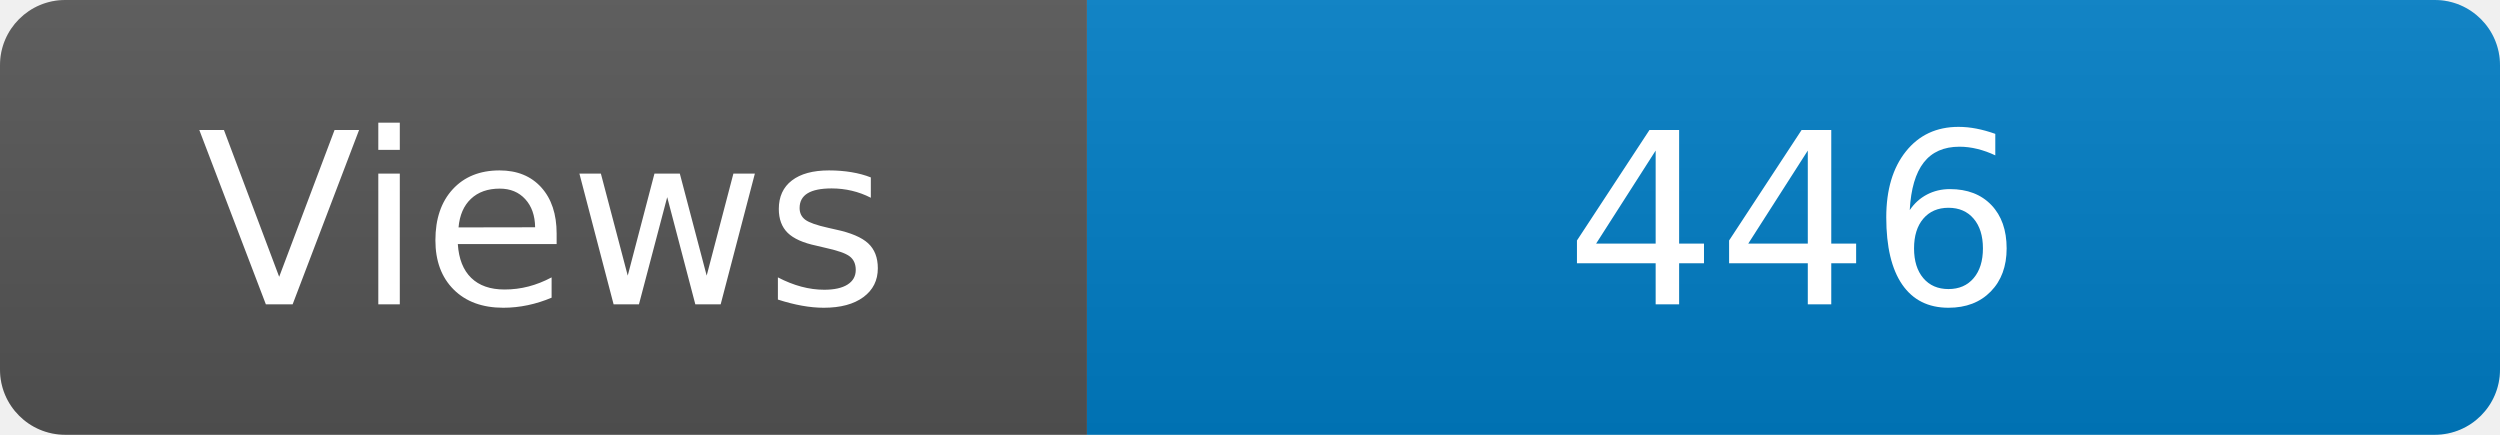
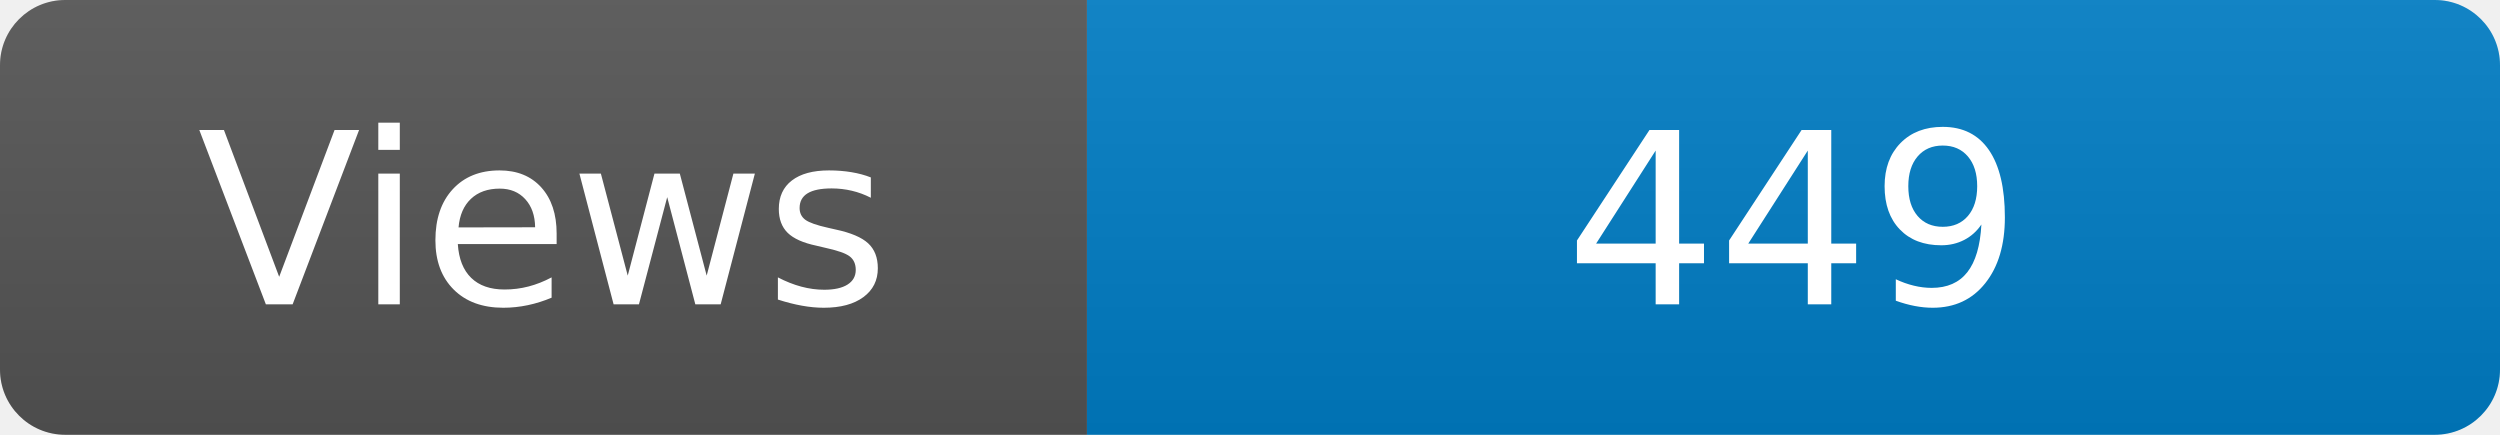
<svg xmlns="http://www.w3.org/2000/svg" width="115" height="20" role="img" aria-label="Maintained?: yes">
  <linearGradient id="s" x2="0" y2="100%">
    <stop offset="0" stop-color="#bbb" stop-opacity=".1" />
    <stop offset="1" stop-opacity=".1" />
  </linearGradient>
  <clipPath id="r">
    <rect width="115" height="20" rx="3" fill="#fff" />
  </clipPath>
  <g clip-path="url(#r)">
    <rect width="50" height="20" fill="#555" />
    <rect x="50" width="160" height="20" fill="#007ec6" />
    <rect width="115" height="20" fill="url(#s)" />
  </g>
  <g fill="#fff" text-anchor="middle" font-family="Verdana,Geneva,DejaVu Sans,sans-serif" font-size="110">
    <text x="250" y="140" transform="scale(.1)" fill="#fff">Views</text>
-     <text x="825" y="140" transform="scale(.1)" fill="#fff">446</text>
+     <text x="825" y="140" transform="scale(.1)" fill="#fff">449</text>
  </g>
</svg>
